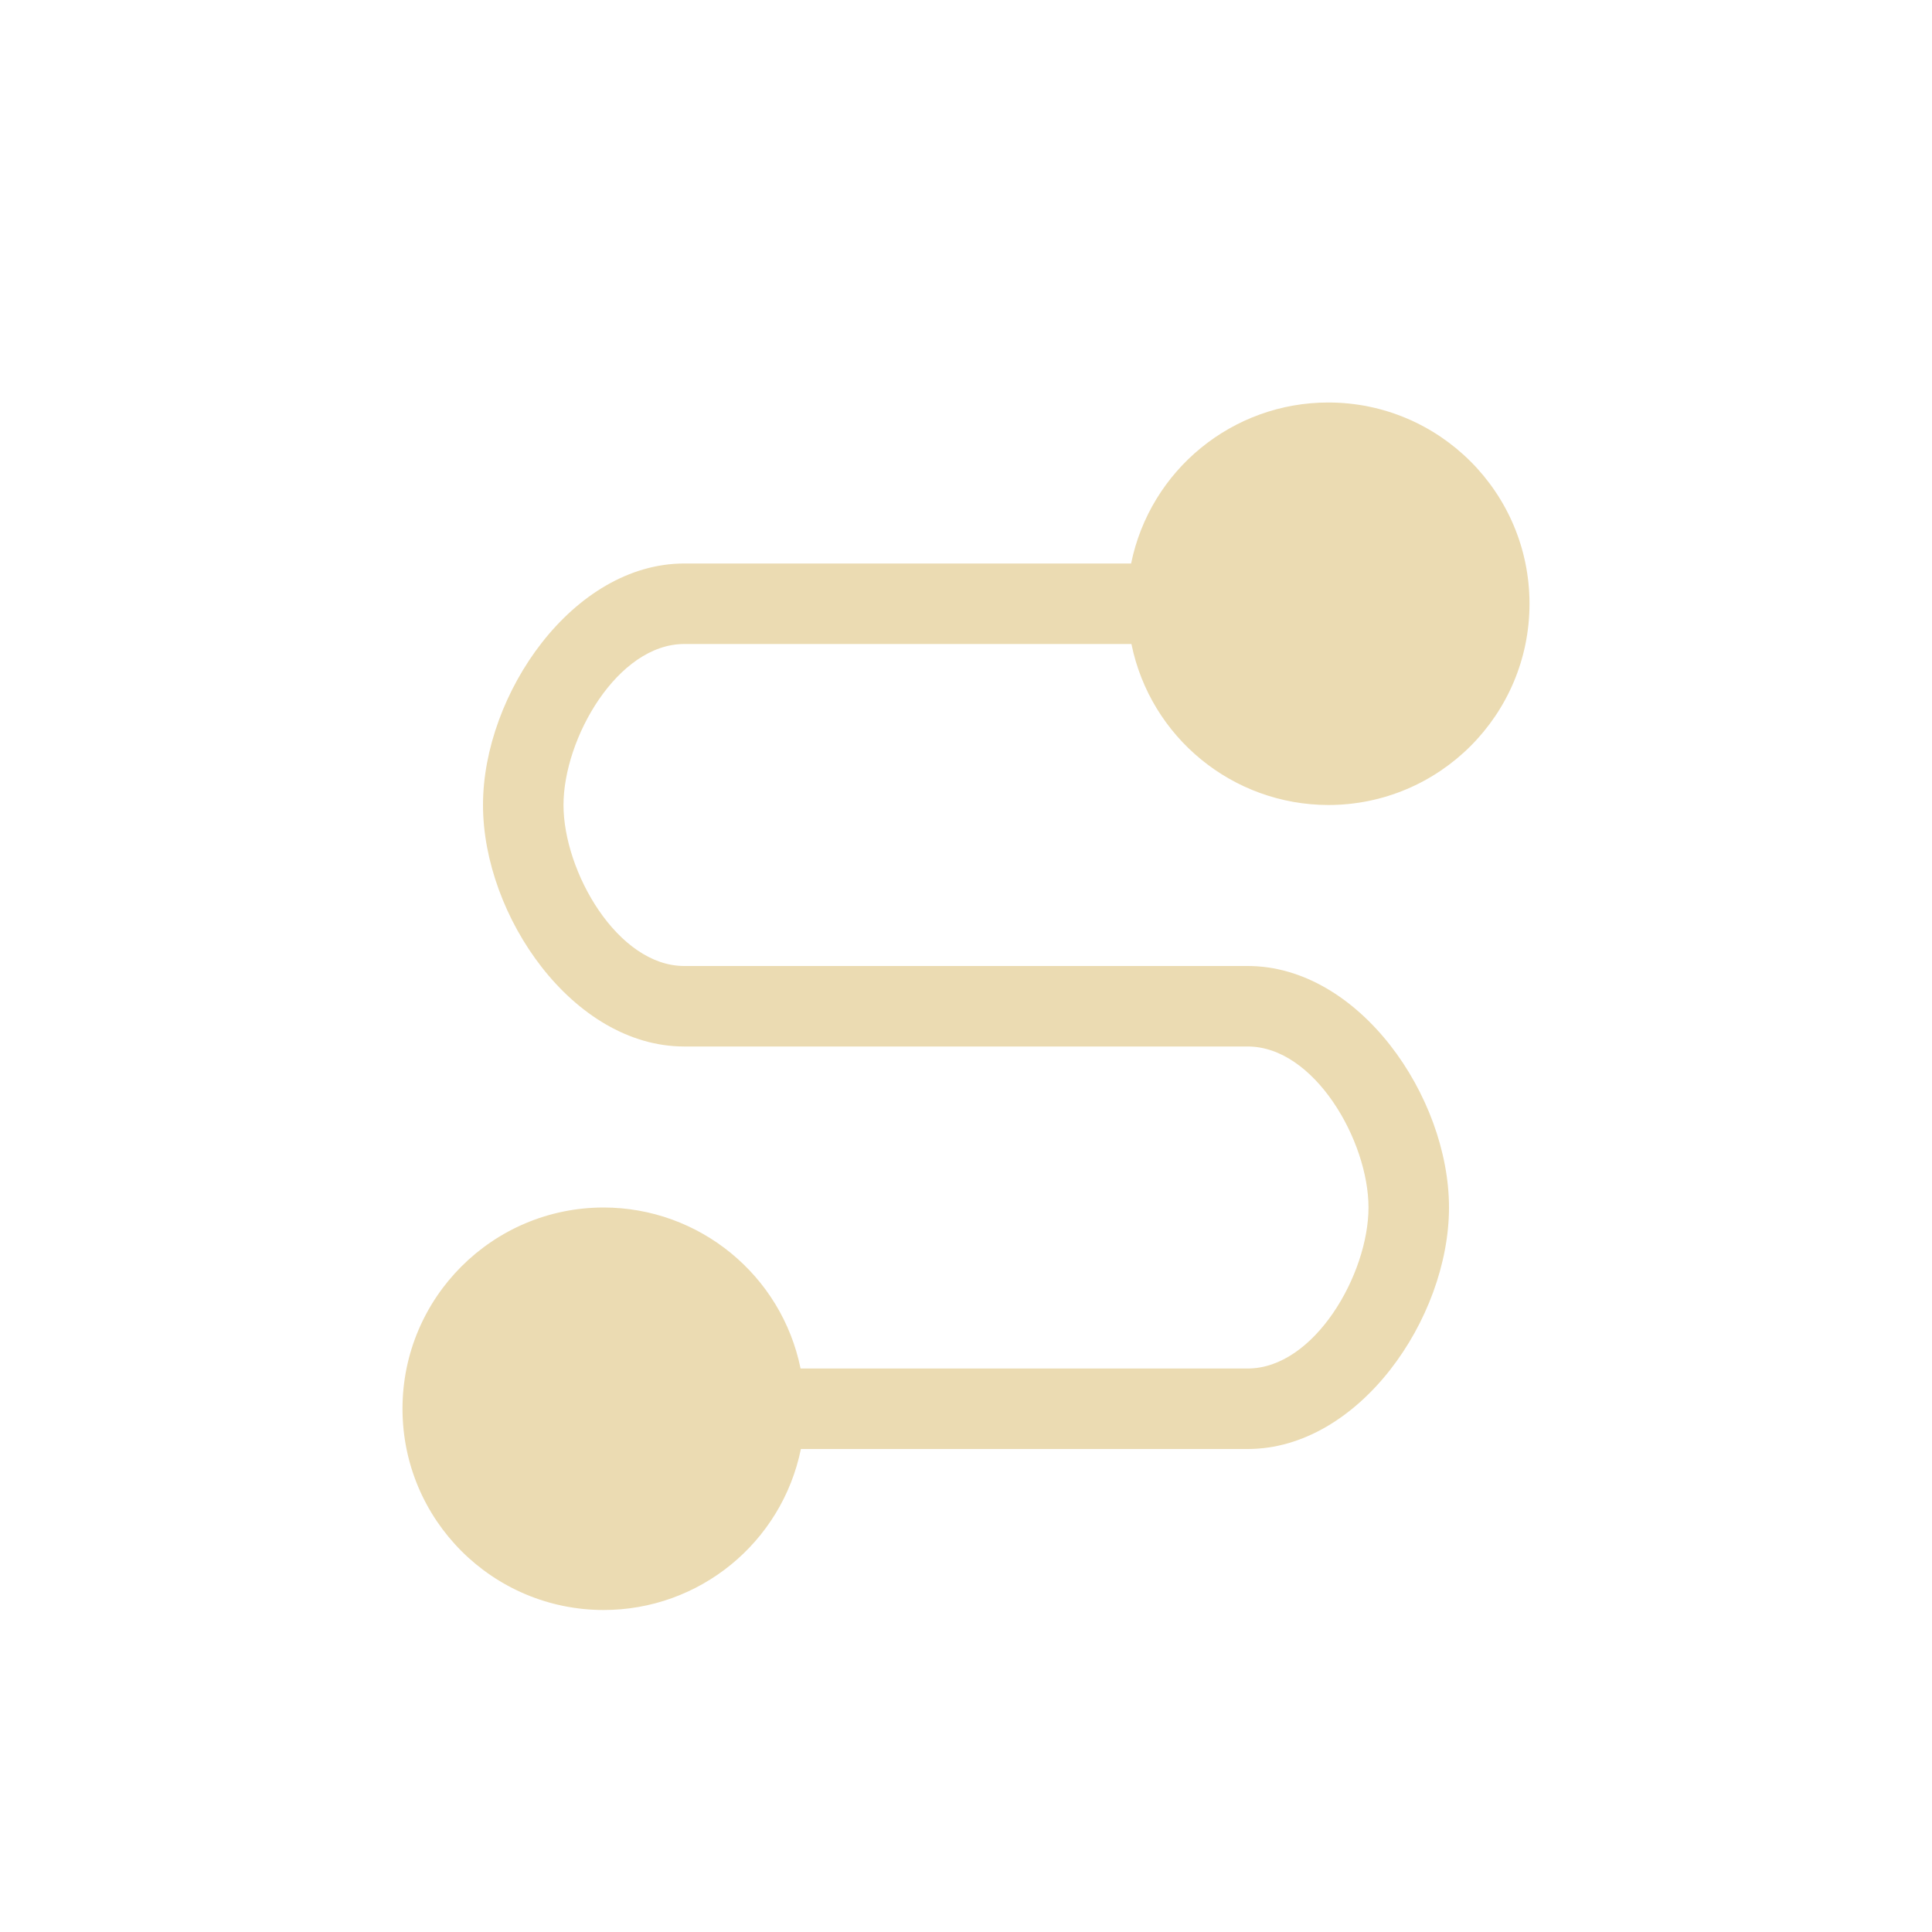
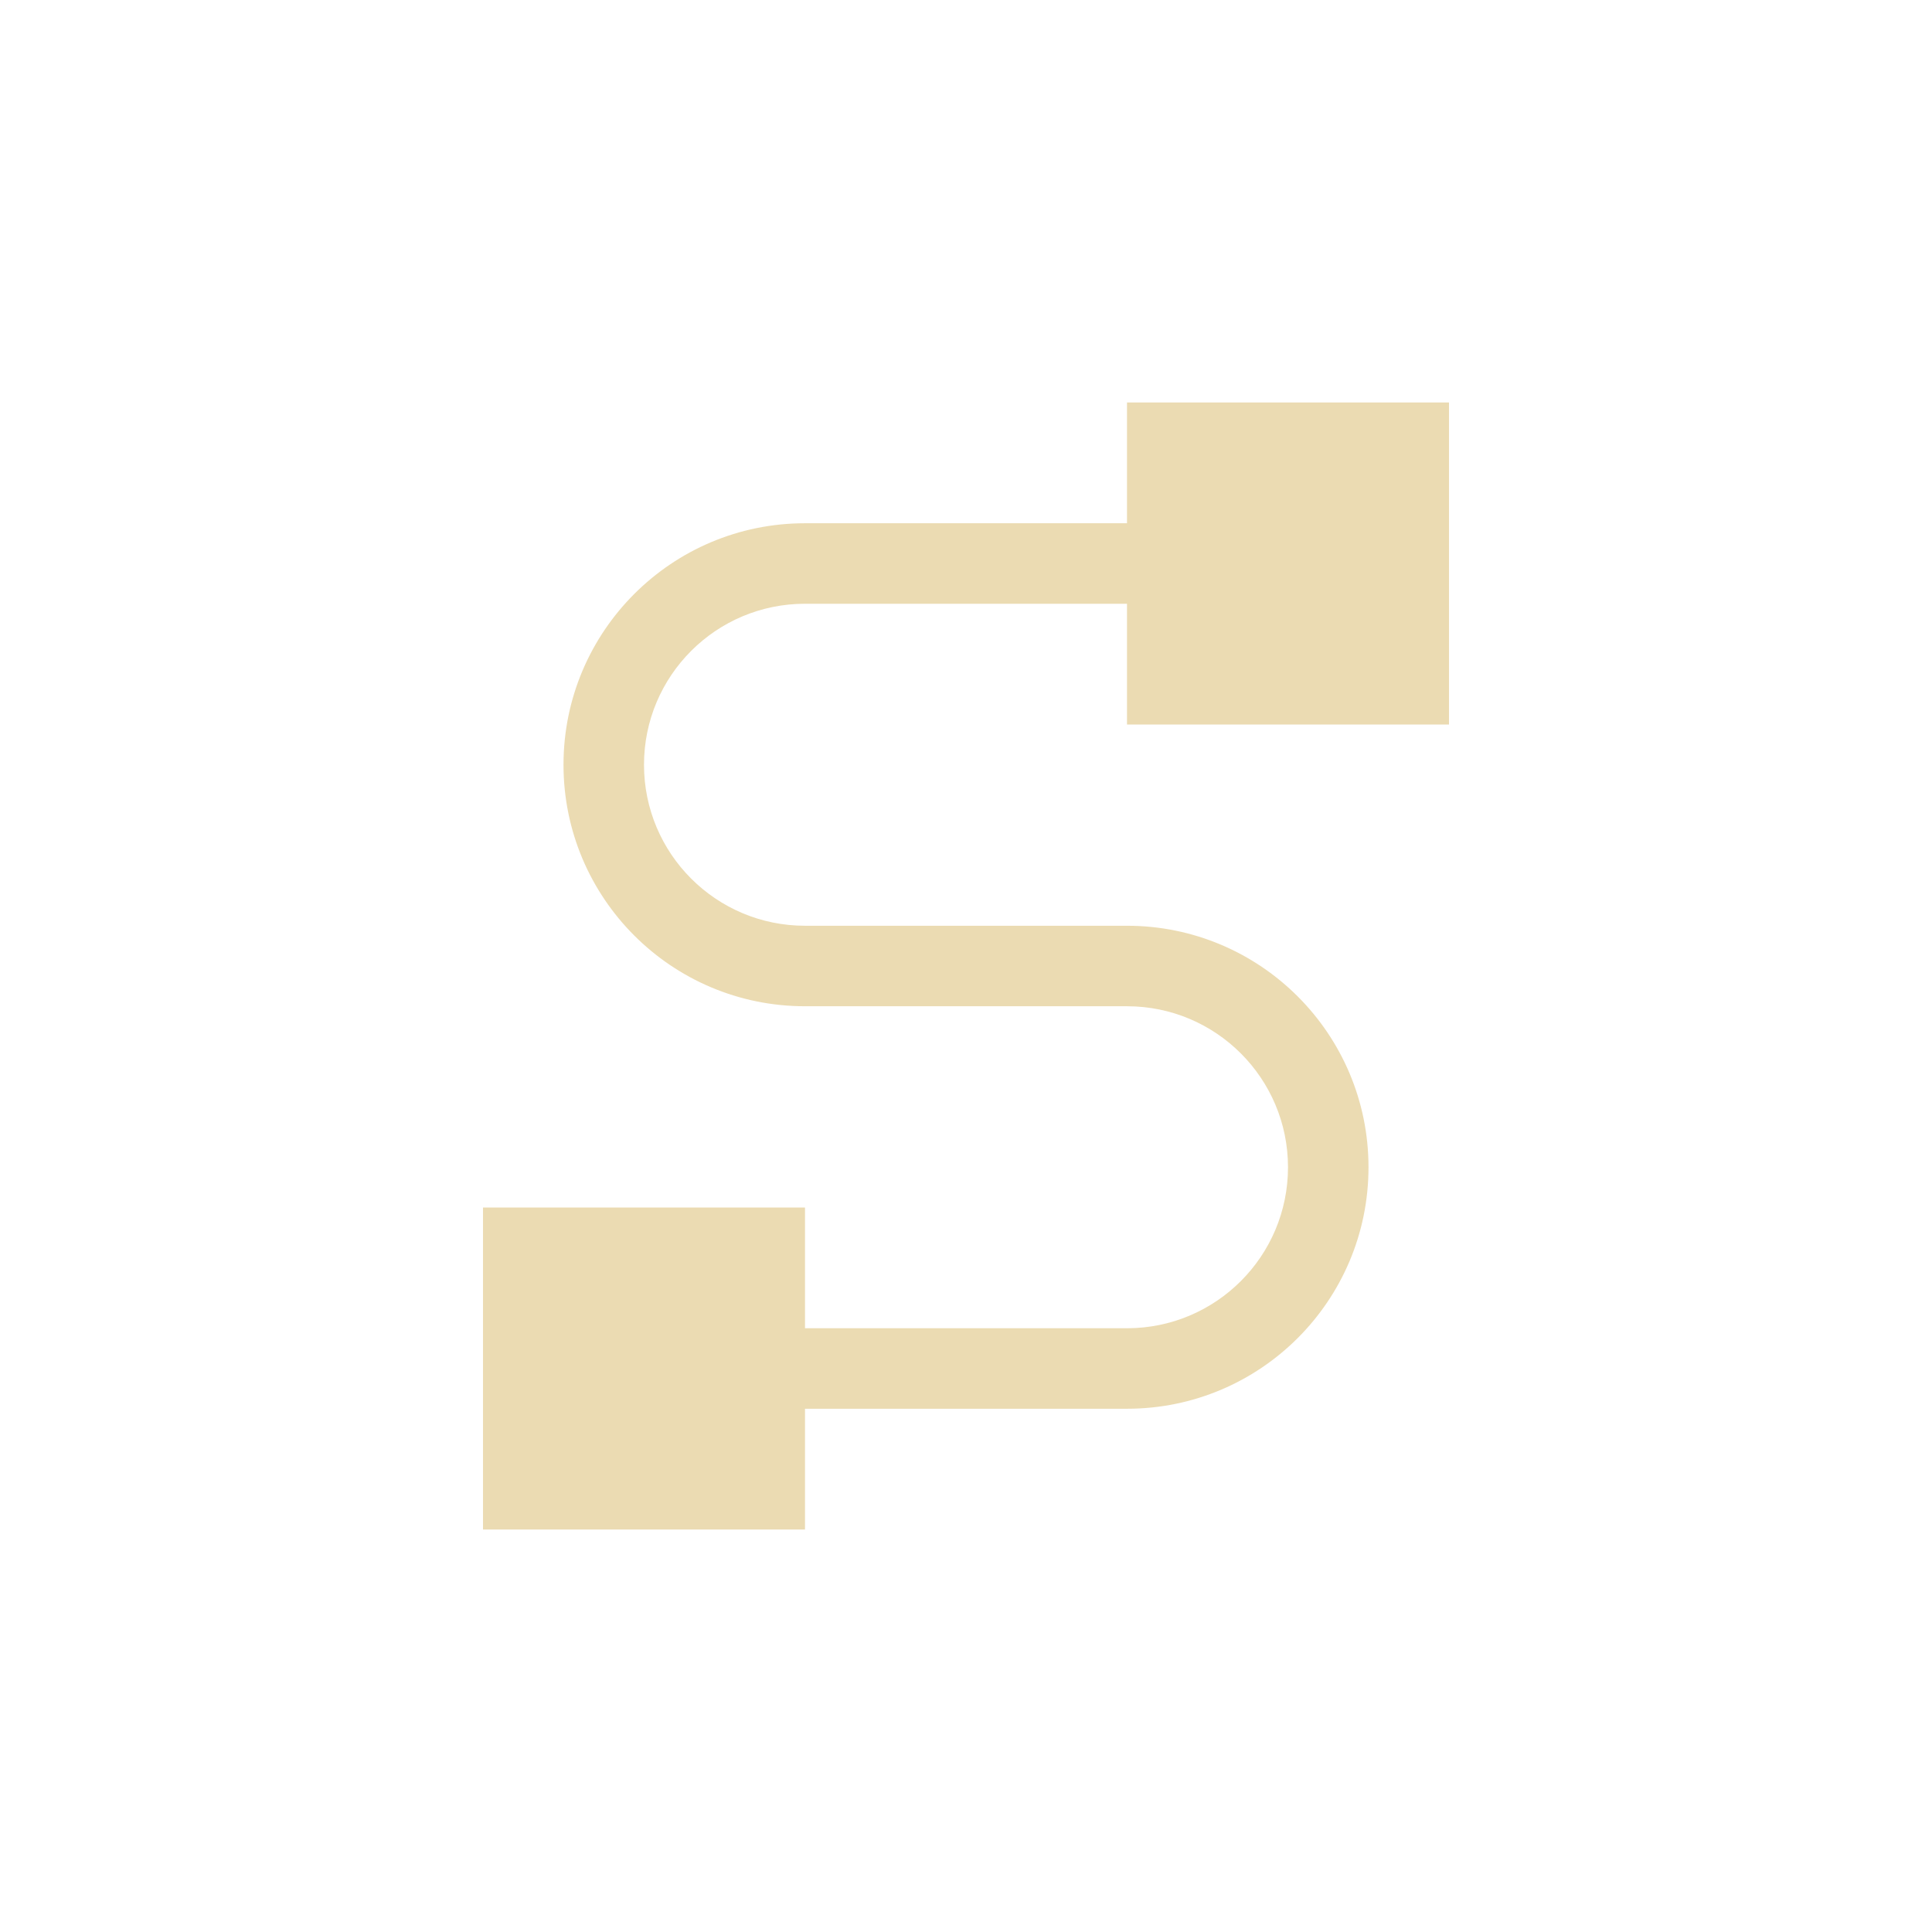
- <svg xmlns="http://www.w3.org/2000/svg" width="24" height="24" viewBox="0 0 24 24">
+ <svg xmlns="http://www.w3.org/2000/svg" width="24" height="24" version="1.1" viewBox="0 0 24 24">
  <defs>
-     <style id="current-color-scheme" type="text/css">
-    .ColorScheme-Text { color:#ebdbb2; } .ColorScheme-Highlight { color:#458588; }
-   </style>
+     <style type="text/css">.ColorScheme-Text { color:#ebdbb2; } .ColorScheme-Highlight { color:#458588; }</style>
  </defs>
-   <path style="fill:currentColor" class="ColorScheme-Text" d="M 12.5 1 A 2.5 2.5 0 0 0 10.051 3 L 4.5 3 C 3.119 3 2 4.619 2 6 C 2 7.381 3.119 9 4.5 9 L 11.5 9 C 12.328 9 13 10.172 13 11 C 13 11.828 12.328 13 11.5 13 L 5.945 13 A 2.5 2.5 0 0 0 3.5 11 A 2.5 2.5 0 0 0 1 13.5 A 2.5 2.5 0 0 0 3.5 16 A 2.5 2.5 0 0 0 5.949 14 L 11.5 14 C 12.881 14 14 12.381 14 11 C 14 9.619 12.881 8 11.5 8 L 4.5 8 C 3.672 8 3 6.828 3 6 C 3 5.172 3.672 4 4.5 4 L 10.055 4 A 2.5 2.5 0 0 0 12.5 6 A 2.5 2.5 0 0 0 15 3.5 A 2.5 2.5 0 0 0 12.5 1 z" transform="translate(4 4)" />
+   <path class="ColorScheme-Text" d="m14 5v1.5h-4a3 3 0 0 0-3 3 3 3 0 0 0 3 3h4a2 2 0 0 1 2 2 2 2 0 0 1-2 2h-4v-1.5h-4v4h4v-1.5h4a3 3 0 0 0 3-3 3 3 0 0 0-3-3h-4a2 2 0 0 1-2-2 2 2 0 0 1 2-2h4v1.5h4v-4z" fill="currentColor" />
</svg>
